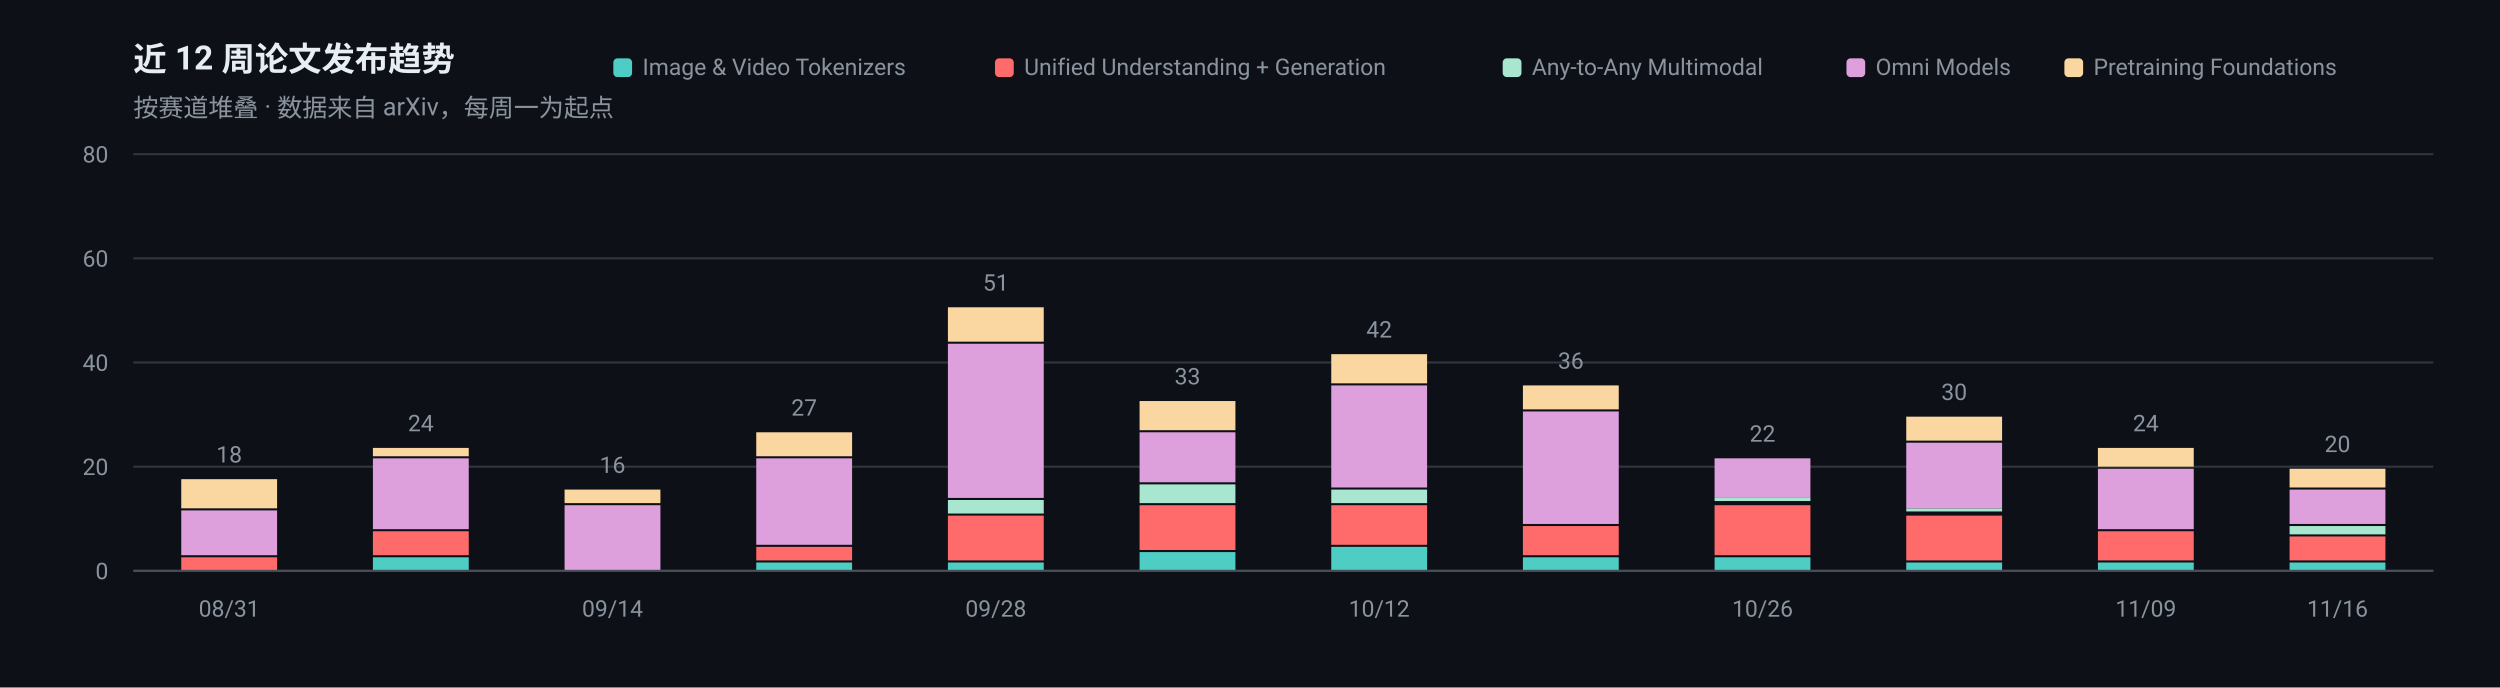
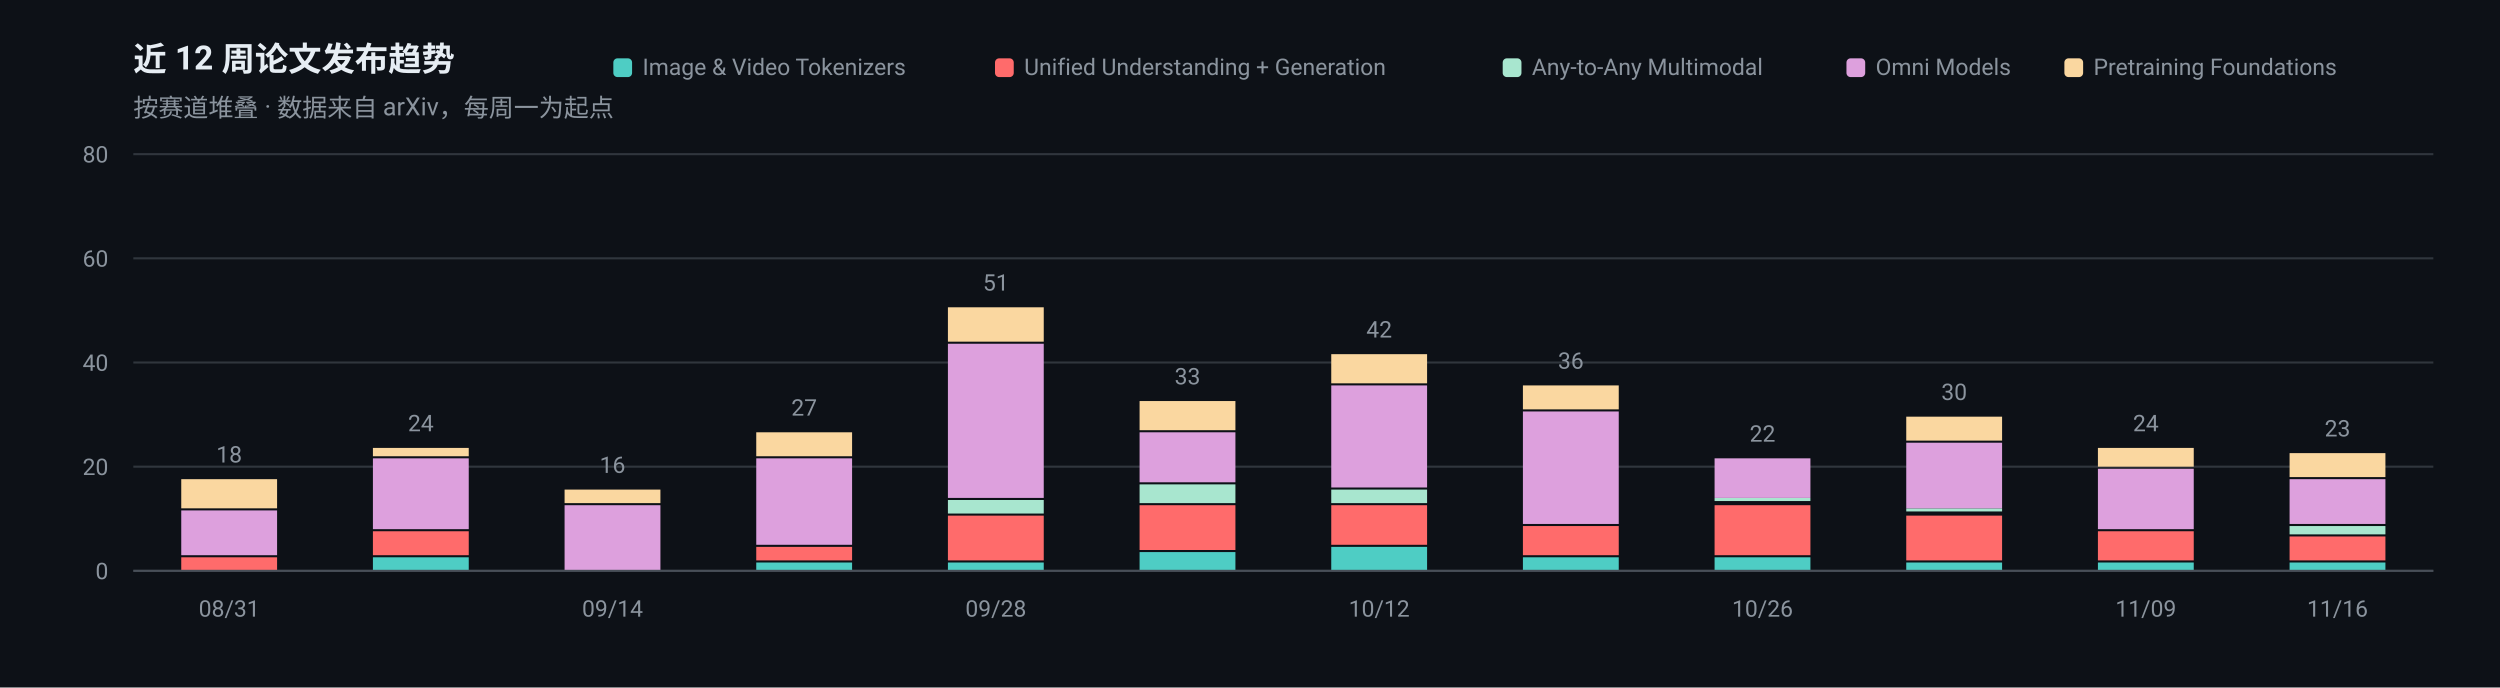
<svg xmlns="http://www.w3.org/2000/svg" width="1200" height="330" viewBox="0 0 1200 330" role="img" aria-label="近 12 周论文发布趋势">
  <rect width="1200" height="330" fill="#0D1117" />
  <g font-family="-apple-system, BlinkMacSystemFont, 'Segoe UI', 'Noto Sans SC', 'PingFang SC', 'Microsoft YaHei', Roboto, sans-serif">
    <text x="64" y="34" font-size="16" font-weight="600" fill="#E6EDF3">近 12 周论文发布趋势</text>
    <text x="64" y="56" font-size="12" fill="#8B949E">按赛道堆叠 · 数据来自 arXiv，每周一为起点</text>
    <line x1="64" y1="274.0" x2="1168" y2="274.0" stroke="#30363D" stroke-width="1" />
    <text x="52" y="278.0" font-size="11" text-anchor="end" fill="#8B949E">0</text>
    <line x1="64" y1="224.0" x2="1168" y2="224.0" stroke="#30363D" stroke-width="1" />
    <text x="52" y="228.0" font-size="11" text-anchor="end" fill="#8B949E">20</text>
    <line x1="64" y1="174.0" x2="1168" y2="174.0" stroke="#30363D" stroke-width="1" />
    <text x="52" y="178.0" font-size="11" text-anchor="end" fill="#8B949E">40</text>
    <line x1="64" y1="124.0" x2="1168" y2="124.0" stroke="#30363D" stroke-width="1" />
    <text x="52" y="128.0" font-size="11" text-anchor="end" fill="#8B949E">60</text>
    <line x1="64" y1="74.0" x2="1168" y2="74.0" stroke="#30363D" stroke-width="1" />
    <text x="52" y="78.0" font-size="11" text-anchor="end" fill="#8B949E">80</text>
    <rect x="87.0" y="267.5" width="46.0" height="6.5" fill="#FF6B6B" />
    <rect x="87.0" y="245.0" width="46.0" height="21.5" fill="#DDA0DD" />
    <rect x="87.0" y="230.0" width="46.0" height="14.0" fill="#FAD7A0" />
    <text x="110.0" y="222.0" font-size="11" text-anchor="middle" fill="#8B949E">18</text>
    <text x="110.0" y="296" font-size="11" text-anchor="middle" fill="#8B949E">08/31</text>
    <rect x="179.0" y="267.5" width="46.0" height="6.5" fill="#4ECDC4" />
    <rect x="179.0" y="255.0" width="46.0" height="11.5" fill="#FF6B6B" />
    <rect x="179.0" y="220.0" width="46.0" height="34.0" fill="#DDA0DD" />
    <rect x="179.0" y="215.0" width="46.0" height="4.0" fill="#FAD7A0" />
    <text x="202.0" y="207.0" font-size="11" text-anchor="middle" fill="#8B949E">24</text>
    <rect x="271.0" y="242.5" width="46.0" height="31.5" fill="#DDA0DD" />
    <rect x="271.0" y="235.0" width="46.0" height="6.5" fill="#FAD7A0" />
    <text x="294.0" y="227.0" font-size="11" text-anchor="middle" fill="#8B949E">16</text>
    <text x="294.0" y="296" font-size="11" text-anchor="middle" fill="#8B949E">09/14</text>
    <rect x="363.0" y="270.0" width="46.0" height="4.0" fill="#4ECDC4" />
    <rect x="363.0" y="262.5" width="46.0" height="6.5" fill="#FF6B6B" />
    <rect x="363.0" y="220.0" width="46.0" height="41.5" fill="#DDA0DD" />
    <rect x="363.0" y="207.5" width="46.0" height="11.5" fill="#FAD7A0" />
    <text x="386.0" y="199.5" font-size="11" text-anchor="middle" fill="#8B949E">27</text>
    <rect x="455.0" y="270.0" width="46.0" height="4.0" fill="#4ECDC4" />
    <rect x="455.0" y="247.5" width="46.0" height="21.5" fill="#FF6B6B" />
    <rect x="455.0" y="240.0" width="46.0" height="6.5" fill="#A8E6CF" />
    <rect x="455.0" y="165.0" width="46.0" height="74.0" fill="#DDA0DD" />
    <rect x="455.0" y="147.5" width="46.0" height="16.5" fill="#FAD7A0" />
    <text x="478.0" y="139.5" font-size="11" text-anchor="middle" fill="#8B949E">51</text>
    <text x="478.0" y="296" font-size="11" text-anchor="middle" fill="#8B949E">09/28</text>
    <rect x="547.0" y="265.0" width="46.0" height="9.0" fill="#4ECDC4" />
    <rect x="547.0" y="242.5" width="46.0" height="21.5" fill="#FF6B6B" />
    <rect x="547.0" y="232.5" width="46.0" height="9.0" fill="#A8E6CF" />
    <rect x="547.0" y="207.5" width="46.0" height="24.0" fill="#DDA0DD" />
    <rect x="547.0" y="192.5" width="46.0" height="14.0" fill="#FAD7A0" />
    <text x="570.0" y="184.5" font-size="11" text-anchor="middle" fill="#8B949E">33</text>
    <rect x="639.0" y="262.5" width="46.0" height="11.5" fill="#4ECDC4" />
    <rect x="639.0" y="242.5" width="46.0" height="19.0" fill="#FF6B6B" />
    <rect x="639.0" y="235.0" width="46.0" height="6.5" fill="#A8E6CF" />
    <rect x="639.0" y="185.0" width="46.0" height="49.0" fill="#DDA0DD" />
    <rect x="639.0" y="170.0" width="46.0" height="14.0" fill="#FAD7A0" />
    <text x="662.0" y="162.0" font-size="11" text-anchor="middle" fill="#8B949E">42</text>
    <text x="662.0" y="296" font-size="11" text-anchor="middle" fill="#8B949E">10/12</text>
    <rect x="731.0" y="267.5" width="46.0" height="6.5" fill="#4ECDC4" />
    <rect x="731.0" y="252.5" width="46.0" height="14.0" fill="#FF6B6B" />
    <rect x="731.0" y="197.5" width="46.0" height="54.0" fill="#DDA0DD" />
    <rect x="731.0" y="185.0" width="46.0" height="11.5" fill="#FAD7A0" />
    <text x="754.0" y="177.0" font-size="11" text-anchor="middle" fill="#8B949E">36</text>
    <rect x="823.0" y="267.5" width="46.0" height="6.5" fill="#4ECDC4" />
    <rect x="823.0" y="242.5" width="46.0" height="24.0" fill="#FF6B6B" />
    <rect x="823.0" y="239.0" width="46.0" height="1.5" fill="#A8E6CF" />
    <rect x="823.0" y="220.0" width="46.0" height="19.0" fill="#DDA0DD" />
    <text x="846.0" y="212.0" font-size="11" text-anchor="middle" fill="#8B949E">22</text>
    <text x="846.0" y="296" font-size="11" text-anchor="middle" fill="#8B949E">10/26</text>
    <rect x="915.0" y="270.0" width="46.0" height="4.0" fill="#4ECDC4" />
    <rect x="915.0" y="247.5" width="46.0" height="21.5" fill="#FF6B6B" />
    <rect x="915.0" y="244.0" width="46.0" height="1.5" fill="#A8E6CF" />
    <rect x="915.0" y="212.5" width="46.0" height="31.5" fill="#DDA0DD" />
    <rect x="915.0" y="200.0" width="46.0" height="11.5" fill="#FAD7A0" />
    <text x="938.0" y="192.0" font-size="11" text-anchor="middle" fill="#8B949E">30</text>
    <rect x="1007.0" y="270.0" width="46.0" height="4.0" fill="#4ECDC4" />
    <rect x="1007.0" y="255.0" width="46.0" height="14.0" fill="#FF6B6B" />
    <rect x="1007.0" y="225.0" width="46.0" height="29.0" fill="#DDA0DD" />
    <rect x="1007.0" y="215.0" width="46.0" height="9.0" fill="#FAD7A0" />
    <text x="1030.0" y="207.0" font-size="11" text-anchor="middle" fill="#8B949E">24</text>
    <text x="1030.0" y="296" font-size="11" text-anchor="middle" fill="#8B949E">11/09</text>
    <rect x="1099.0" y="270.0" width="46.0" height="4.0" fill="#4ECDC4" />
    <rect x="1099.0" y="257.5" width="46.0" height="11.5" fill="#FF6B6B" />
    <rect x="1099.0" y="252.5" width="46.0" height="4.0" fill="#A8E6CF" />
-     <rect x="1099.0" y="235.0" width="46.0" height="16.5" fill="#DDA0DD" />
-     <rect x="1099.0" y="225.0" width="46.0" height="9.0" fill="#FAD7A0" />
-     <text x="1122.0" y="217.0" font-size="11" text-anchor="middle" fill="#8B949E">20</text>
+     <rect x="1099.0" y="230.0" width="46.0" height="21.5" fill="#DDA0DD" />
+     <rect x="1099.0" y="217.5" width="46.0" height="11.5" fill="#FAD7A0" />
+     <text x="1122.0" y="209.5" font-size="11" text-anchor="middle" fill="#8B949E">23</text>
    <text x="1122.0" y="296" font-size="11" text-anchor="middle" fill="#8B949E">11/16</text>
    <line x1="64" y1="274" x2="1168" y2="274" stroke="#484F58" stroke-width="1" />
    <rect x="990.9" y="28" width="9" height="9" rx="2" fill="#FAD7A0" />
    <text x="1004.9" y="36" font-size="11" fill="#8B949E">Pretraining Foundations</text>
    <rect x="886.3" y="28" width="9" height="9" rx="2" fill="#DDA0DD" />
    <text x="900.3" y="36" font-size="11" fill="#8B949E">Omni Models</text>
    <rect x="721.3" y="28" width="9" height="9" rx="2" fill="#A8E6CF" />
    <text x="735.3" y="36" font-size="11" fill="#8B949E">Any-to-Any Multimodal</text>
    <rect x="477.6" y="28" width="9" height="9" rx="2" fill="#FF6B6B" />
    <text x="491.6" y="36" font-size="11" fill="#8B949E">Unified Understanding + Generation</text>
    <rect x="294.4" y="28" width="9" height="9" rx="2" fill="#4ECDC4" />
    <text x="308.4" y="36" font-size="11" fill="#8B949E">Image &amp; Video Tokenizers</text>
  </g>
</svg>
